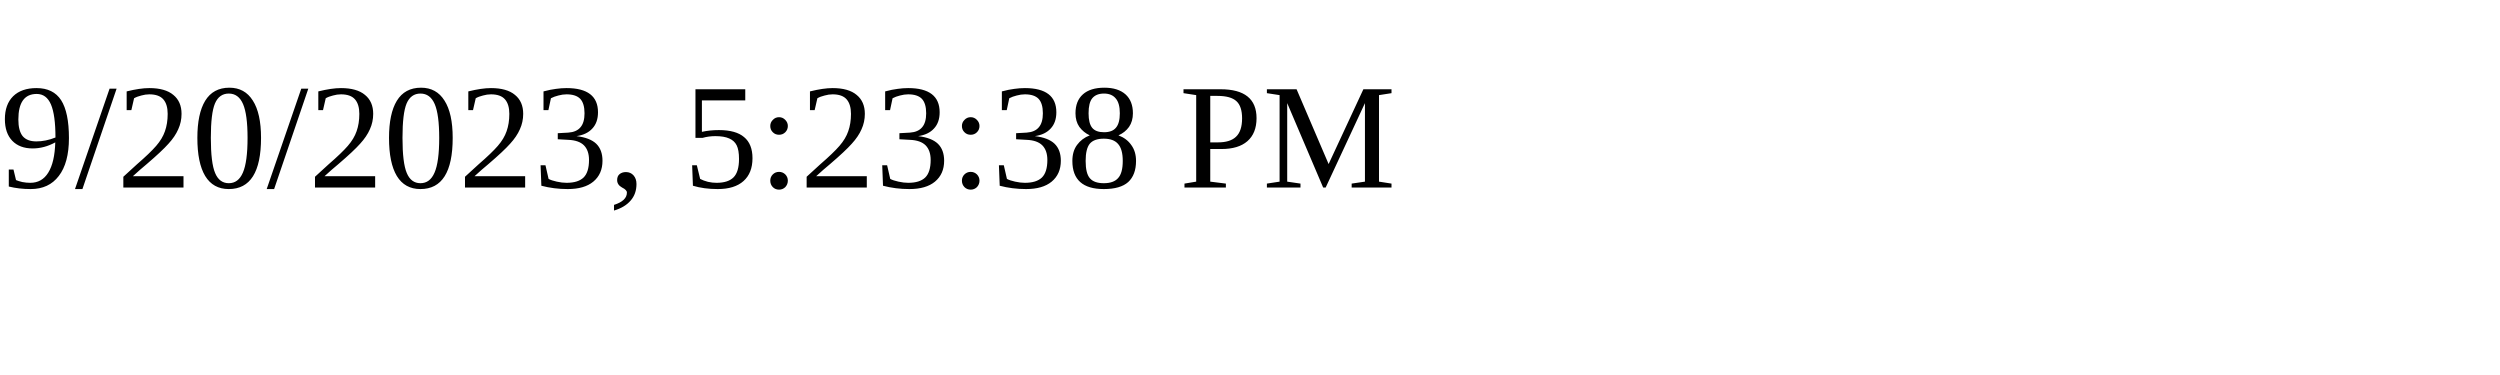
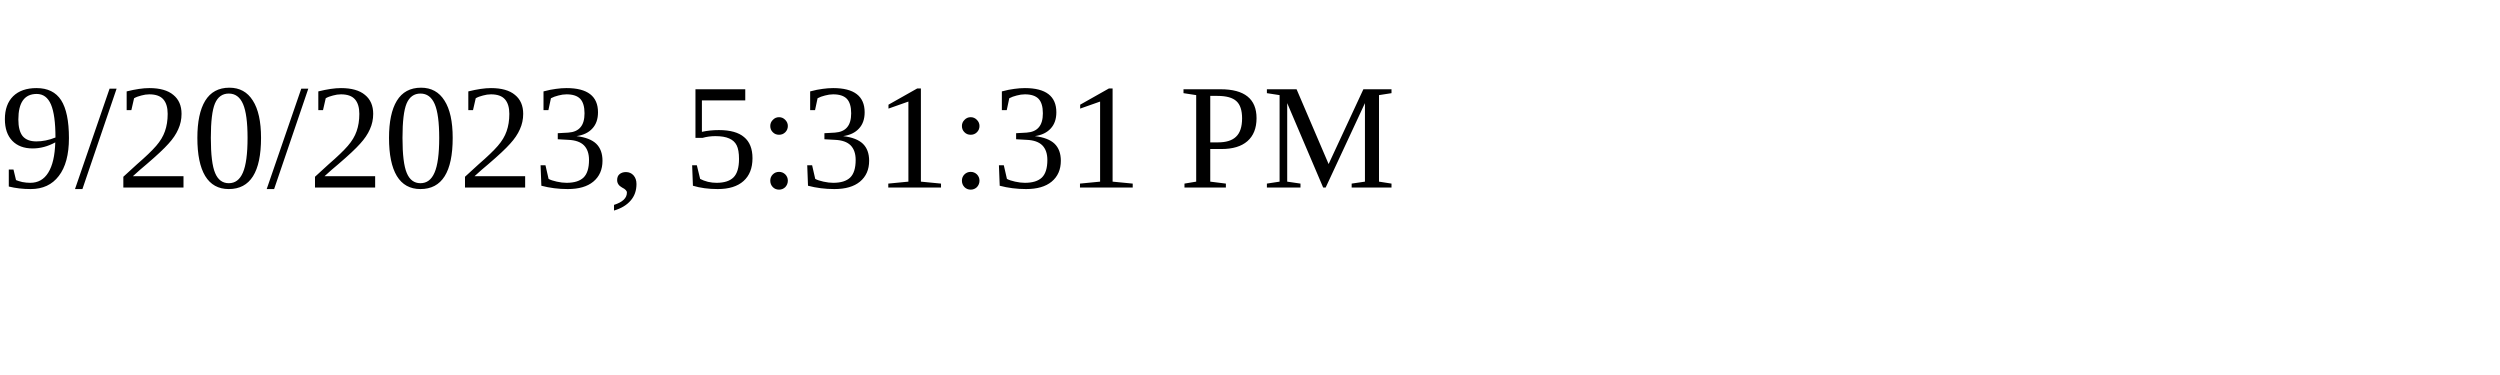
<svg xmlns="http://www.w3.org/2000/svg" height="30" width="200">
-   <text x="0" y="15">9/20/2023, 5:23:38 PM</text>
+   <text x="0" y="15">9/20/2023, 5:31:31 PM</text>
</svg>
